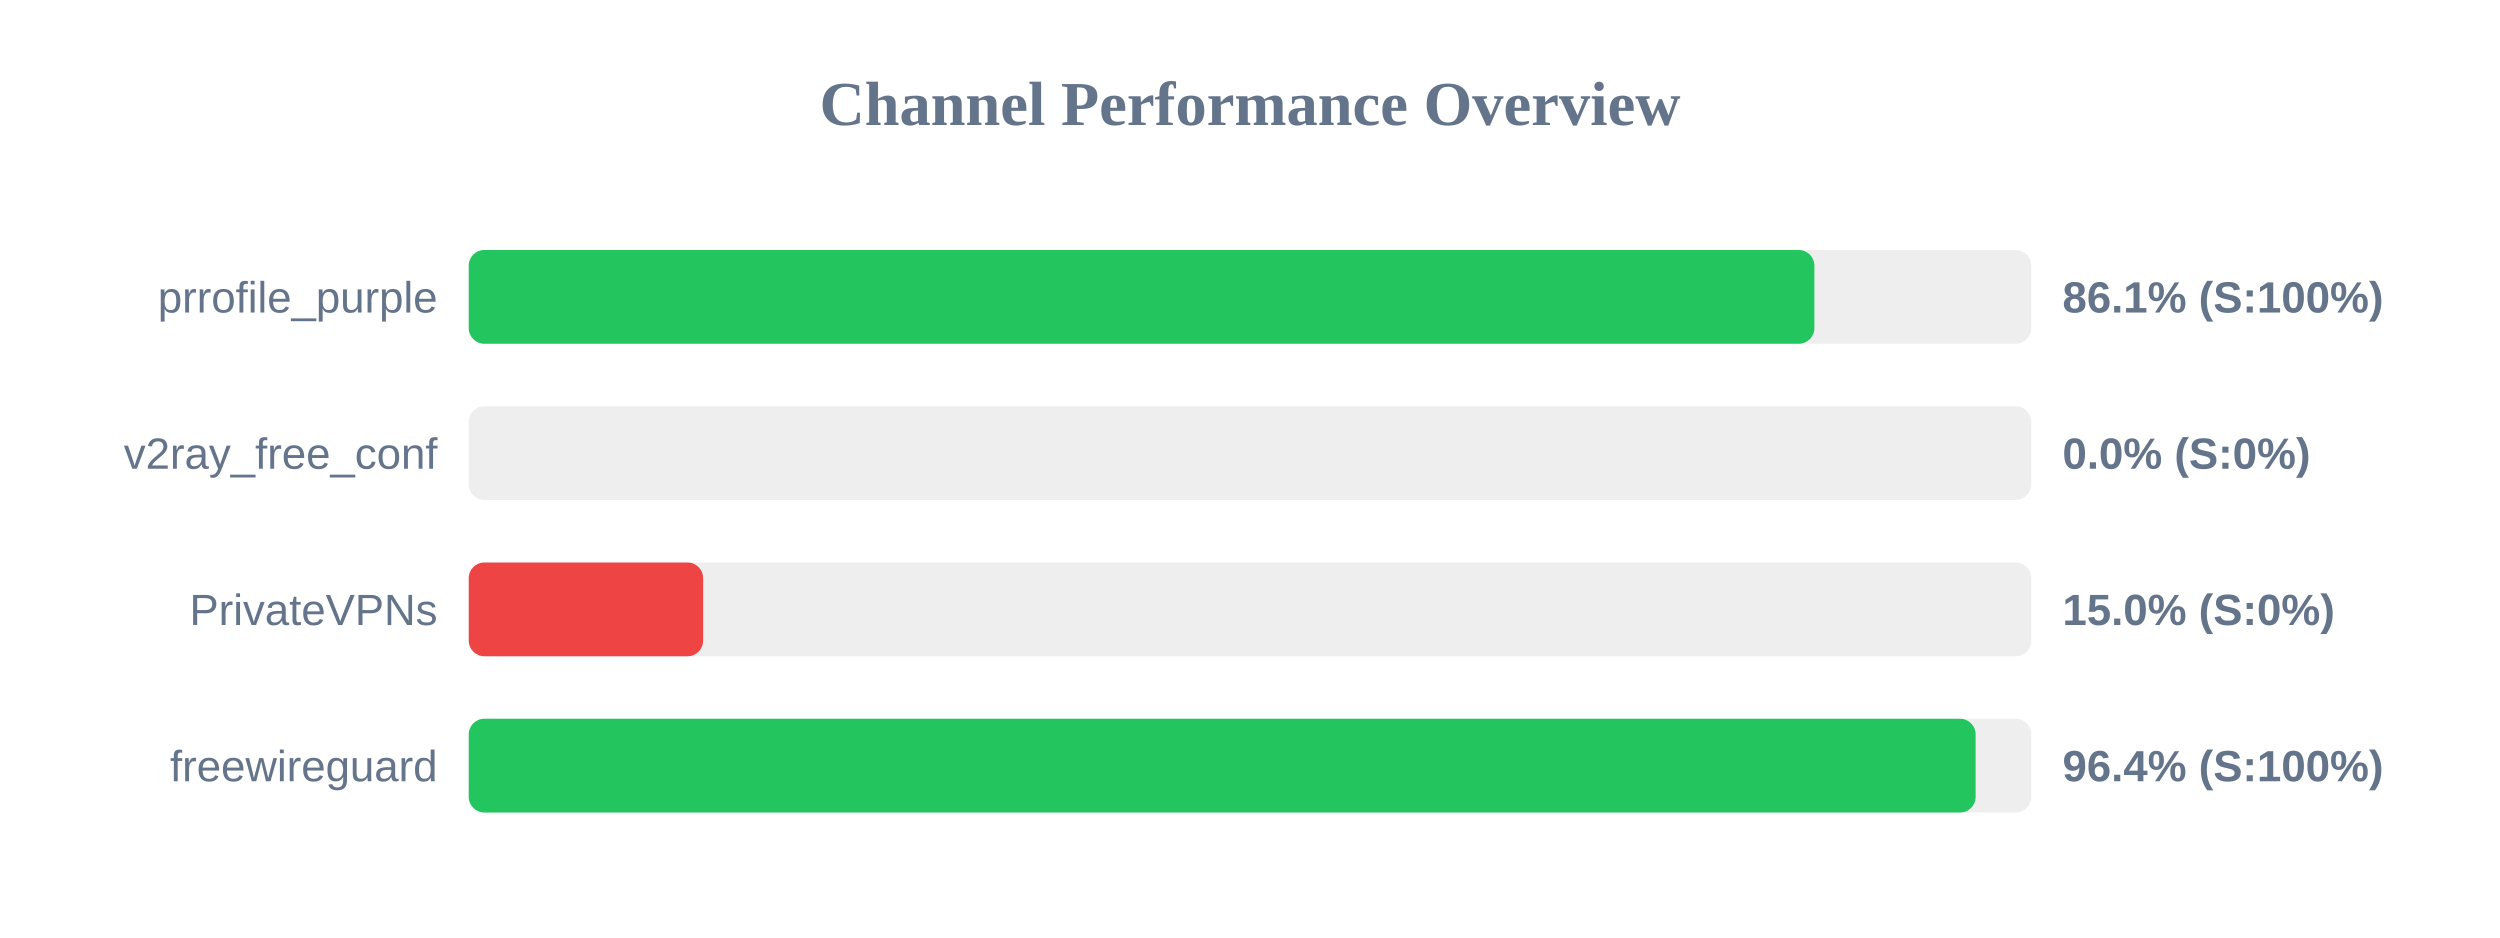
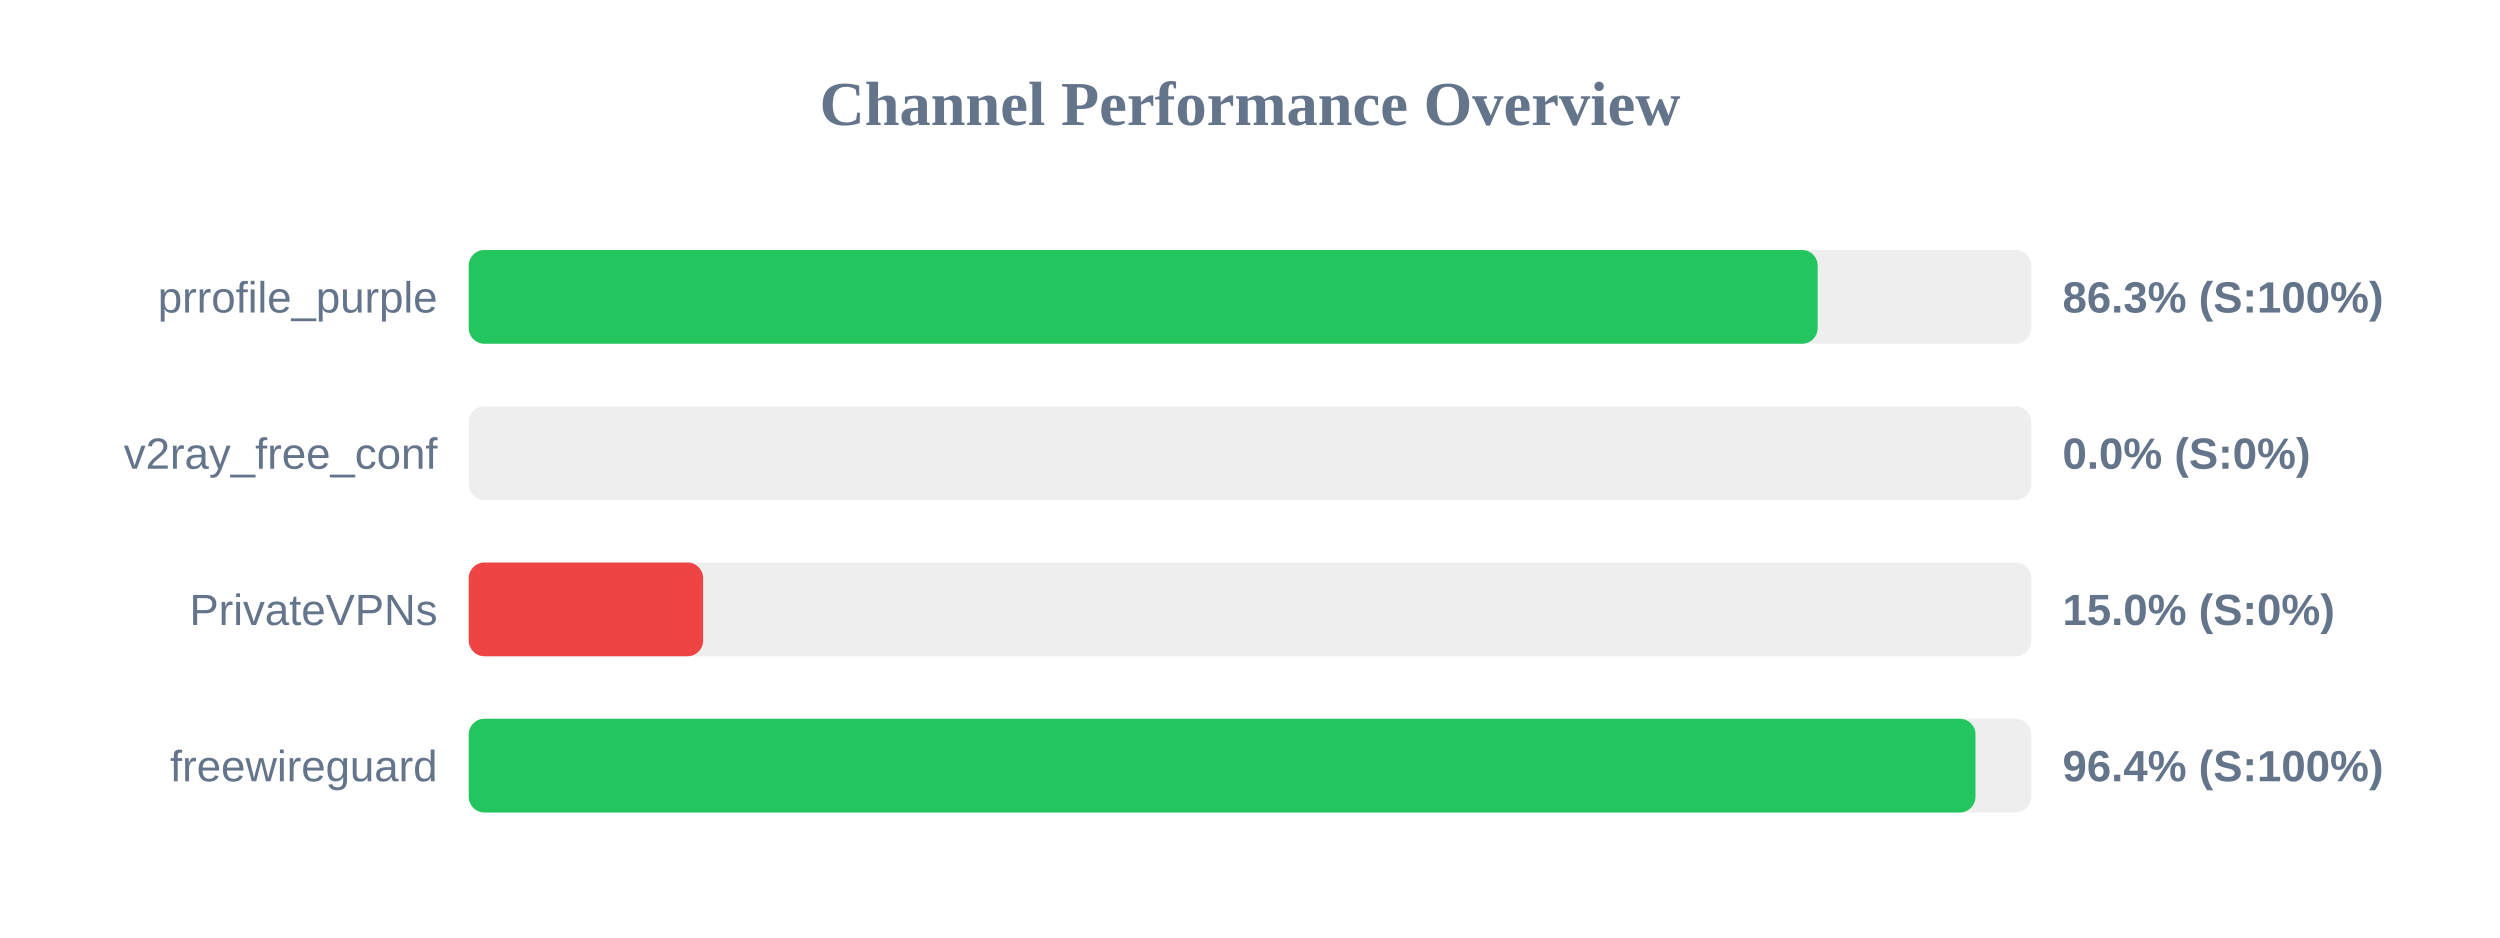
<svg xmlns="http://www.w3.org/2000/svg" width="800" height="300" version="1.1">
  <style>
        .row { font: 14px Arial; fill: #64748b; }
        .score { font: bold 14px Arial; fill: #64748b; }
    </style>
  <text x="400" y="40" text-anchor="middle" font-size="20px" font-weight="bold" fill="#64748b">Channel Performance Overview</text>
  <rect x="150" y="80" width="500" height="30" fill="#eee" rx="5" />
-   <rect x="150" y="80" width="430.6" height="30" fill="#22c55e" rx="5" />
+   <rect x="150" y="80" width="431.65" height="30" fill="#22c55e" rx="5" />
  <text x="140" y="100" text-anchor="end" class="row">prrofile_purple</text>
-   <text x="660" y="100" text-anchor="start" class="score">86.1% (S:100%)</text>
+   <text x="660" y="100" text-anchor="start" class="score">86.3% (S:100%)</text>
  <rect x="150" y="130" width="500" height="30" fill="#eee" rx="5" />
  <rect x="150" y="130" width="0.0" height="30" fill="#ef4444" rx="5" />
  <text x="140" y="150" text-anchor="end" class="row">v2ray_free_conf</text>
  <text x="660" y="150" text-anchor="start" class="score">0.0% (S:0%)</text>
  <rect x="150" y="180" width="500" height="30" fill="#eee" rx="5" />
  <rect x="150" y="180" width="75.0" height="30" fill="#ef4444" rx="5" />
  <text x="140" y="200" text-anchor="end" class="row">PrivateVPNs</text>
  <text x="660" y="200" text-anchor="start" class="score">15.0% (S:0%)</text>
  <rect x="150" y="230" width="500" height="30" fill="#eee" rx="5" />
-   <rect x="150" y="230" width="482.2" height="30" fill="#22c55e" rx="5" />
+   <rect x="150" y="230" width="482.15" height="30" fill="#22c55e" rx="5" />
  <text x="140" y="250" text-anchor="end" class="row">freewireguard</text>
  <text x="660" y="250" text-anchor="start" class="score">96.4% (S:100%)</text>
</svg>
